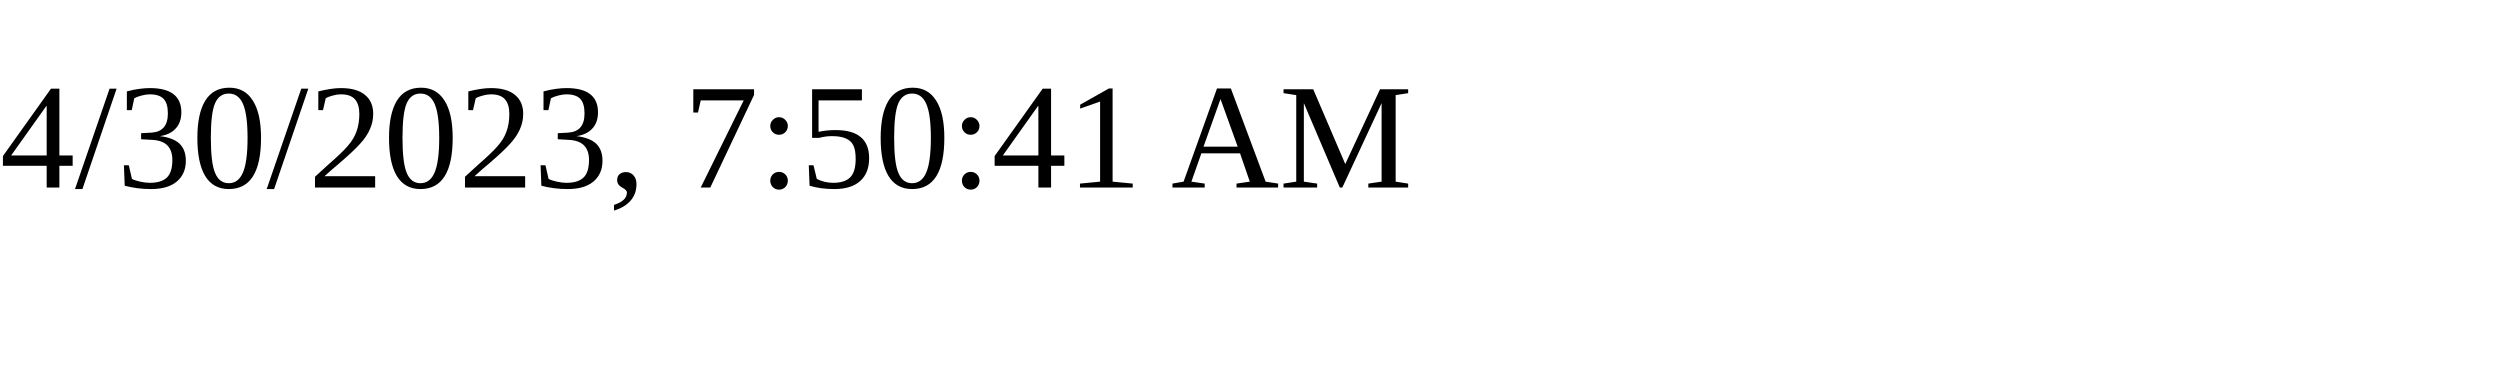
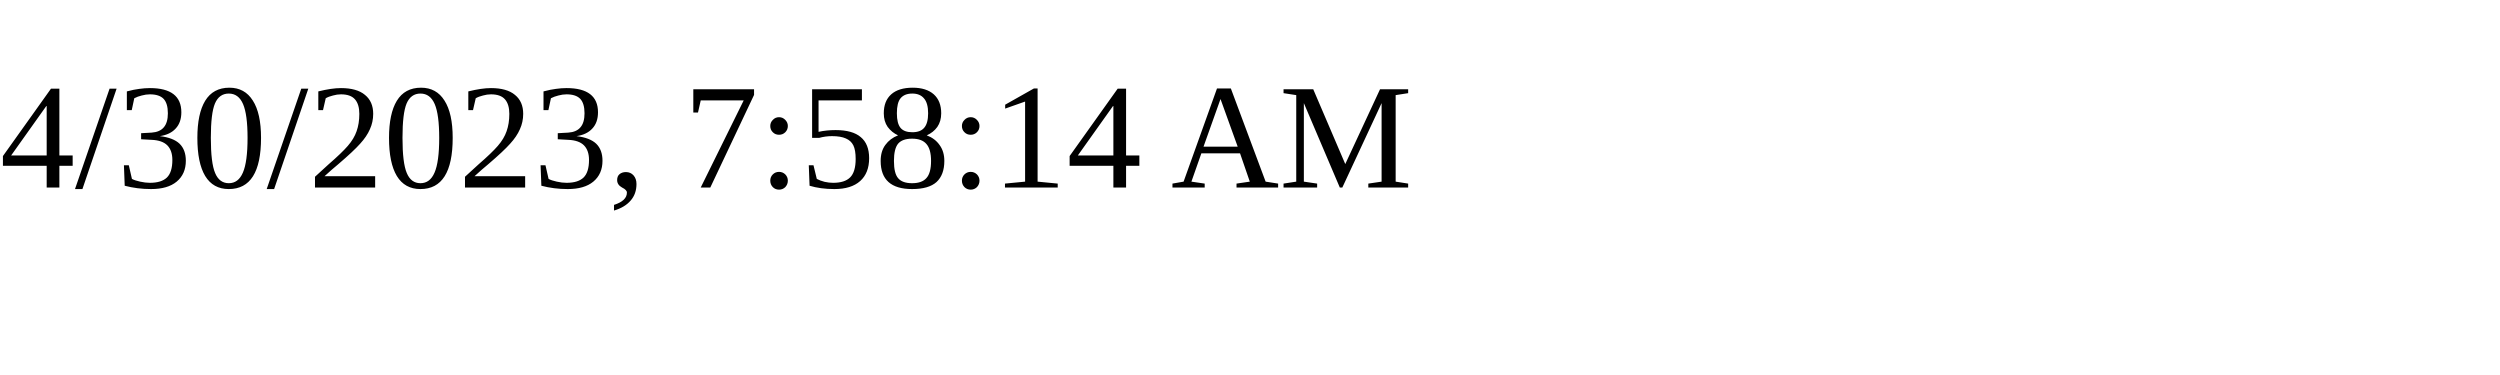
<svg xmlns="http://www.w3.org/2000/svg" height="30" width="200">
-   <text x="0" y="15">4/30/2023, 7:50:41 AM</text>
+   <text x="0" y="15">4/30/2023, 7:58:14 AM</text>
</svg>
